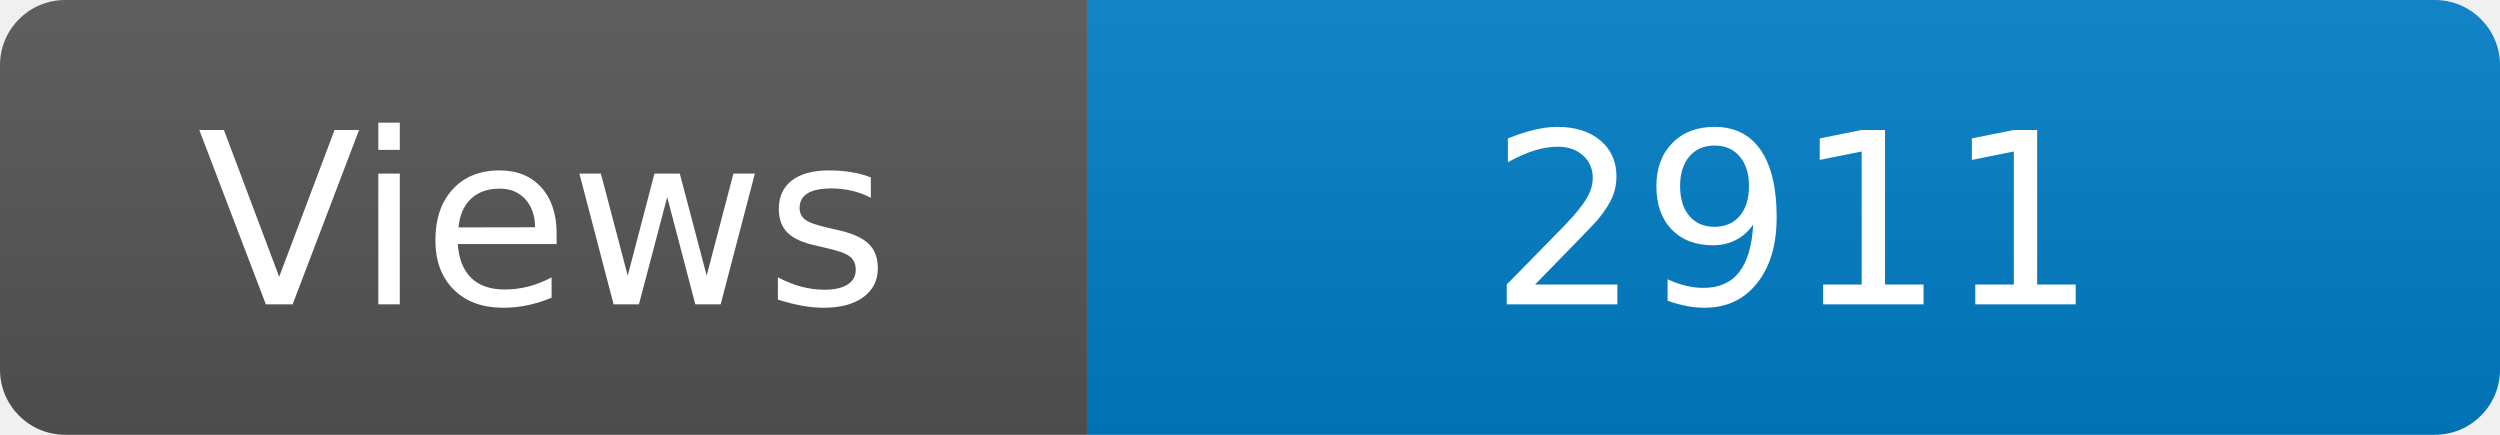
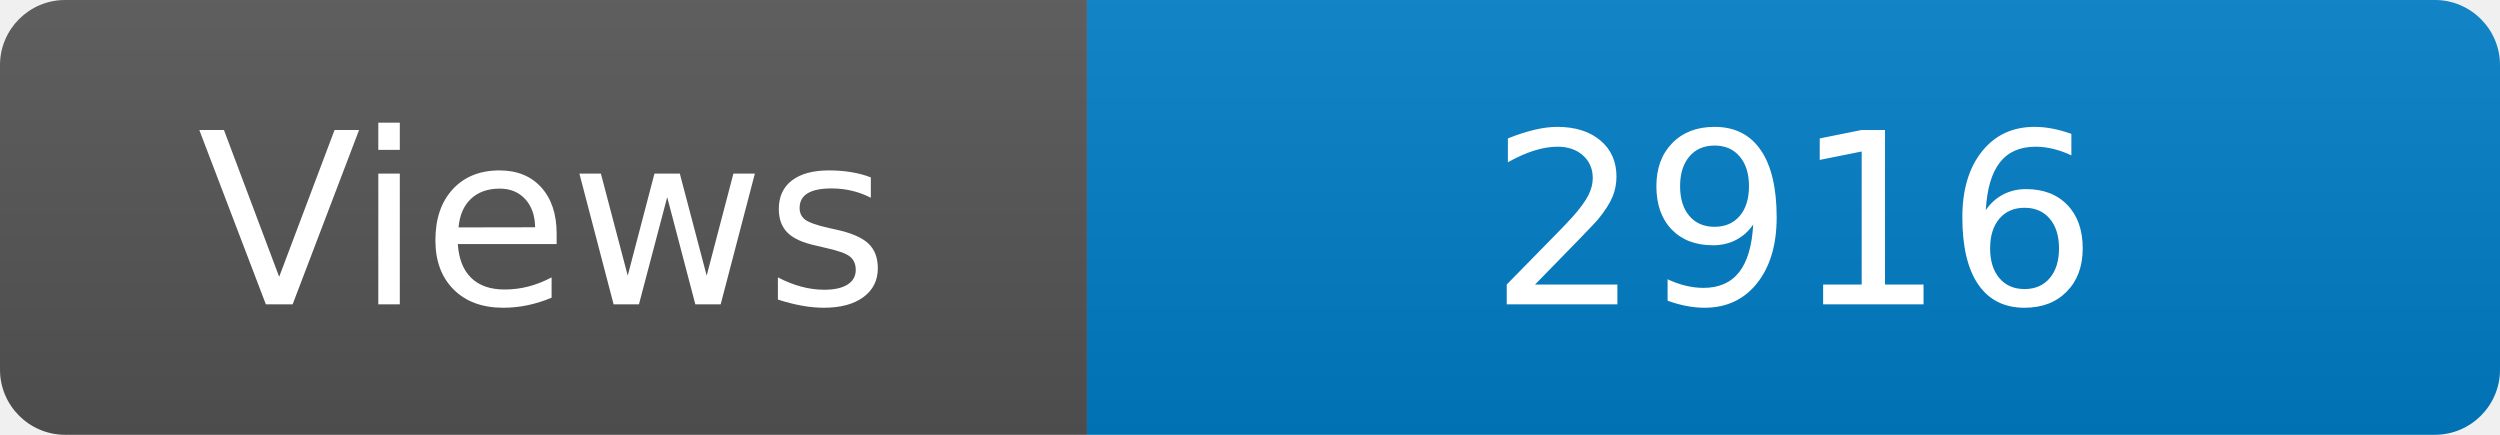
<svg xmlns="http://www.w3.org/2000/svg" width="115" height="20" role="img" aria-label="Maintained?: yes">
  <linearGradient id="s" x2="0" y2="100%">
    <stop offset="0" stop-color="#bbb" stop-opacity=".1" />
    <stop offset="1" stop-opacity=".1" />
  </linearGradient>
  <clipPath id="r">
    <rect width="115" height="20" rx="3" fill="#fff" />
  </clipPath>
  <g clip-path="url(#r)">
    <rect width="50" height="20" fill="#555" />
    <rect x="50" width="160" height="20" fill="#007ec6" />
    <rect width="115" height="20" fill="url(#s)" />
  </g>
  <g fill="#fff" text-anchor="middle" font-family="Verdana,Geneva,DejaVu Sans,sans-serif" font-size="110">
    <text x="250" y="140" transform="scale(.1)" fill="#fff">Views</text>
-     <text x="825" y="140" transform="scale(.1)" fill="#fff">2911</text>
+     <text x="825" y="140" transform="scale(.1)" fill="#fff">2916</text>
  </g>
</svg>
